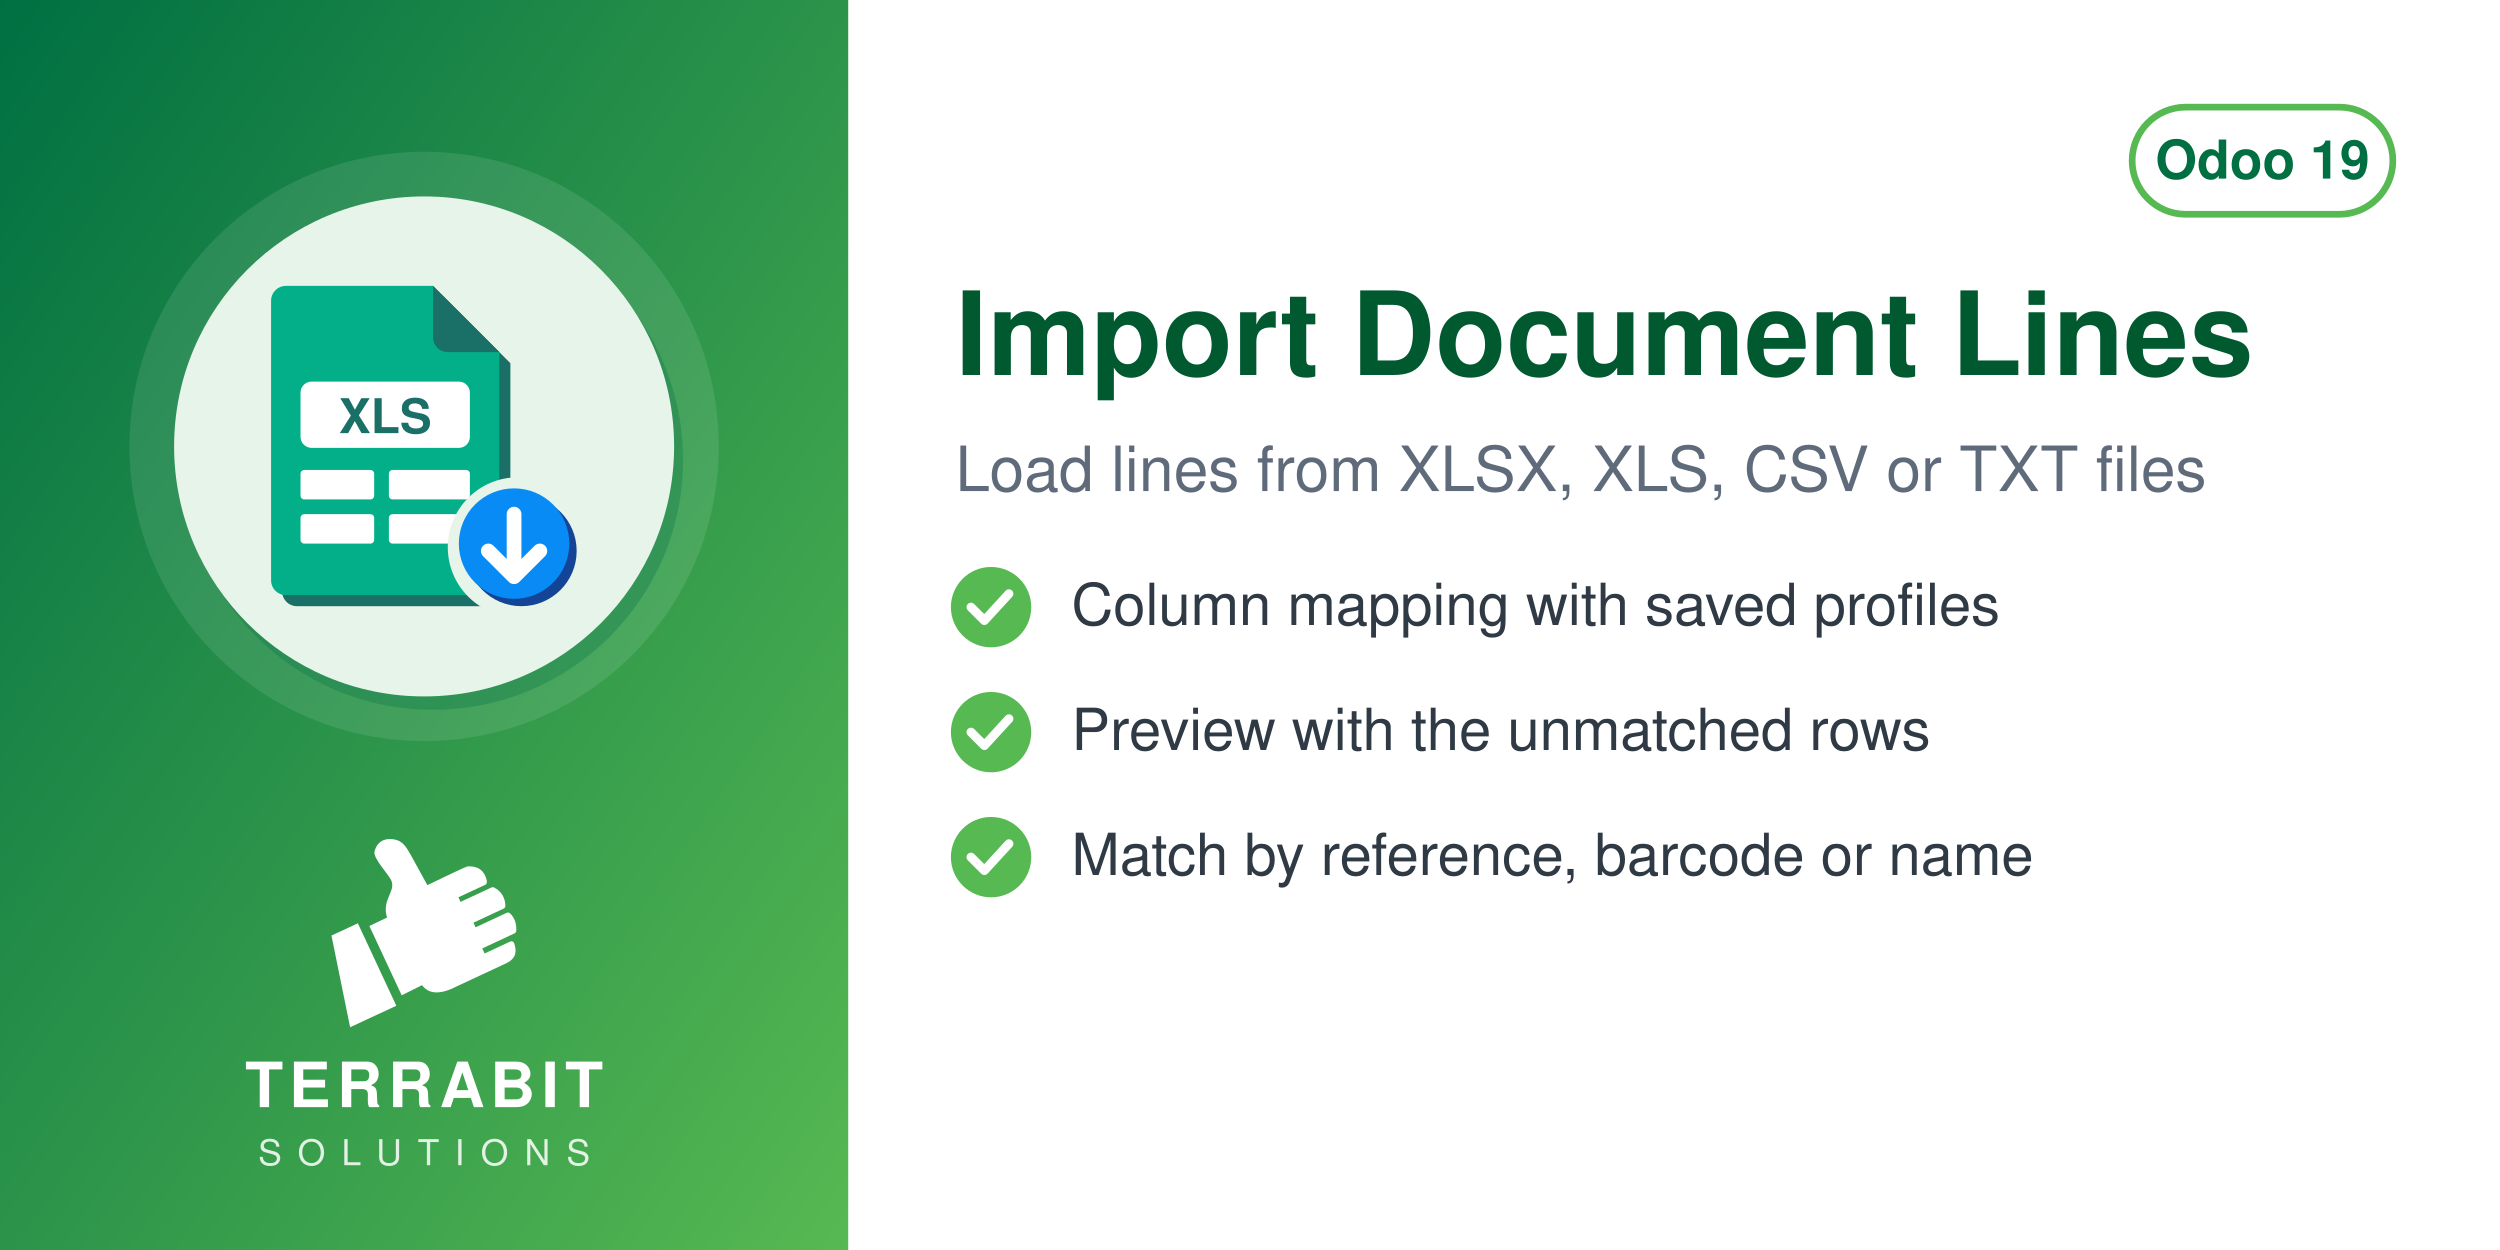
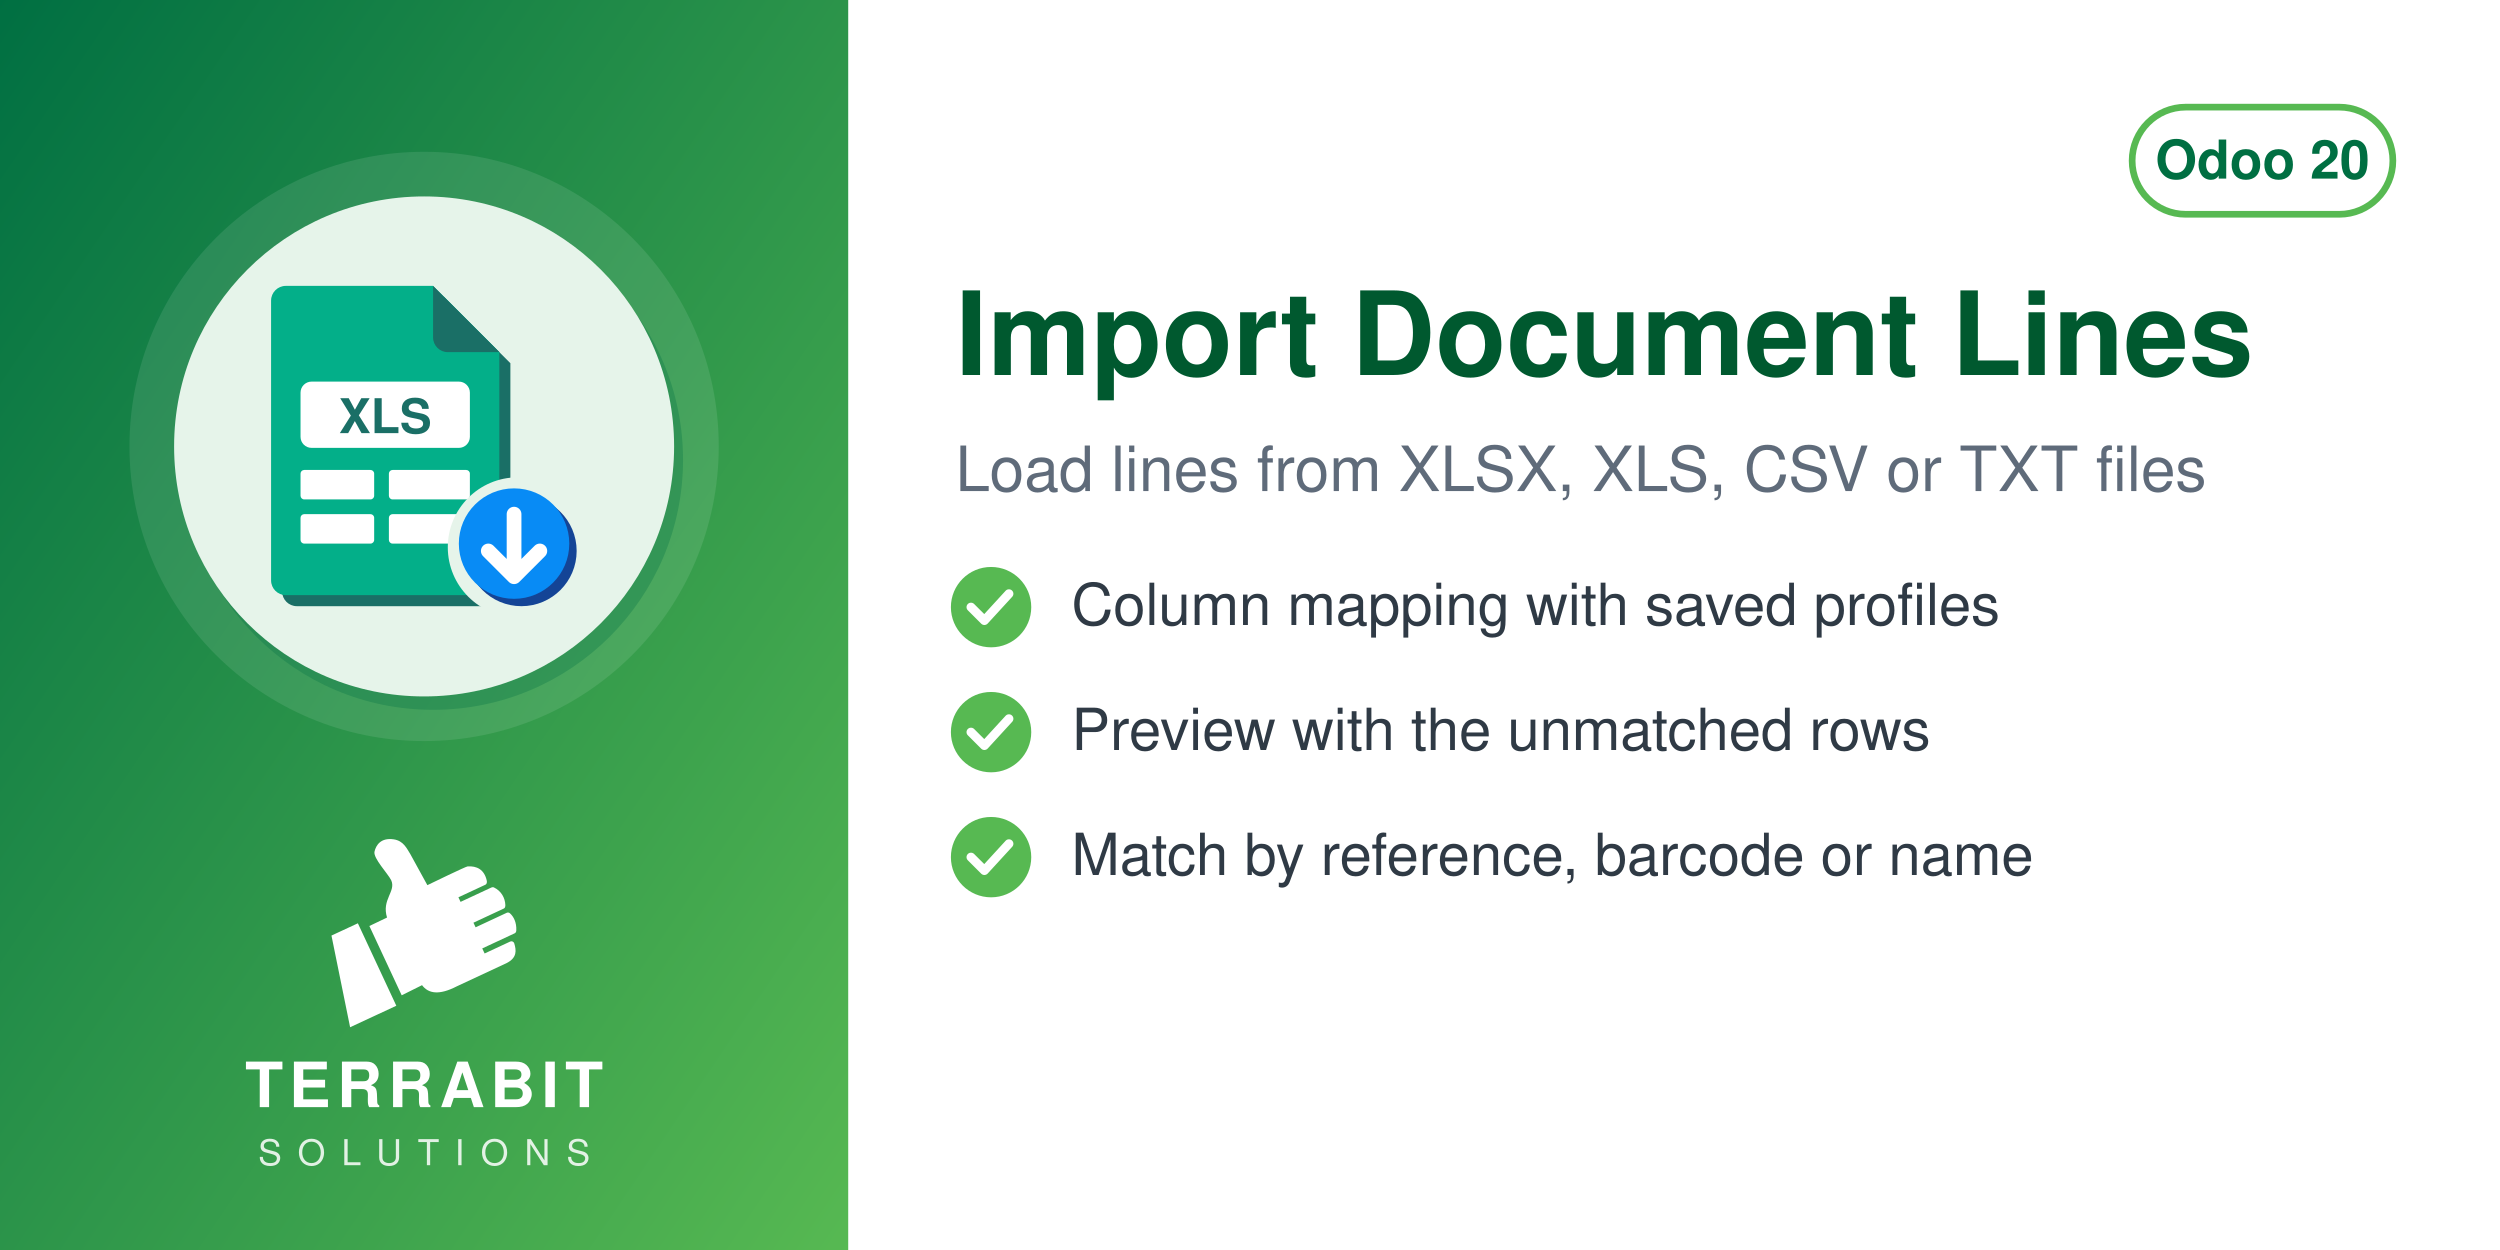
<svg xmlns="http://www.w3.org/2000/svg" width="560" height="280" viewBox="0 0 560 280">
  <defs>
    <linearGradient id="g" x1="0" y1="0" x2="1" y2="1">
      <stop offset="0" stop-color="#006F42" />
      <stop offset="1" stop-color="#57B952" />
    </linearGradient>
  </defs>
  <rect width="560" height="280" fill="#FFFFFF" />
  <rect width="190" height="280" fill="url(#g)" />
  <circle cx="95.0" cy="100" r="66" fill="white" opacity="0.10" />
  <circle cx="97.0" cy="103" r="56" fill="#006F42" opacity="0.30" />
  <circle cx="95.0" cy="100" r="56" fill="#E6F4EA" />
  <svg x="54.0" y="59.0" width="82" height="82" viewBox="0 0 100 100" preserveAspectRatio="xMidYMid meet">
    <g transform="translate(-1.86,0.11) scale(1.0057)">
      <defs>
        <mask id="mi-cut" maskUnits="userSpaceOnUse" x="-20" y="-20" width="140" height="140">
          <rect x="-20" y="-20" width="140" height="140" fill="#fff" />
          <circle cx="77" cy="77" r="19" fill="#000" />
        </mask>
      </defs>
      <g mask="url(#mi-cut)">
        <g transform="translate(3,3)" fill="#1A6F66">
          <path d="M14,6 h40 l18,18 v62 a4,4 0 0 1 -4,4 h-54 a4,4 0 0 1 -4,-4 v-76 a4,4 0 0 1 4,-4z" />
        </g>
        <g fill="#03AF89">
          <path d="M14,6 h40 l18,18 v62 a4,4 0 0 1 -4,4 h-54 a4,4 0 0 1 -4,-4 v-76 a4,4 0 0 1 4,-4z" />
        </g>
        <path d="M54,6 v14 a4,4 0 0 0 4,4 h14z" fill="#1A6F66" />
        <rect x="18" y="32" width="46" height="18" rx="3" fill="#FFFFFF" />
        <text x="41" y="46" font-family="Helvetica, Arial, sans-serif" font-weight="bold" font-size="13" fill="#1A6F66" text-anchor="middle">XLS</text>
        <g fill="#FFFFFF">
          <rect x="18" y="56" width="20" height="8" rx="1" />
          <rect x="42" y="56" width="22" height="8" rx="1" />
          <rect x="18" y="68" width="20" height="8" rx="1" />
          <rect x="42" y="68" width="22" height="8" rx="1" />
        </g>
      </g>
      <circle cx="78" cy="78" r="15" fill="#144496" />
      <circle cx="76" cy="76" r="15" fill="#088BF5" />
      <path d="M76,68 v15 M69,78 l7,7 l7,-7" fill="none" stroke="#FFFFFF" stroke-width="4" stroke-linecap="round" stroke-linejoin="round" />
    </g>
  </svg>
  <svg x="72.0" y="186" width="46" height="46" viewBox="4045 2535 3400 3400" preserveAspectRatio="xMidYMid meet">
    <path fill="#FFFFFF" d="M4648.32 4073.59l636.59 1365.17 -765.09 355.96 -308.63 -1517.87 437.13 -203.26zm725.61 1192.32l336.75 -167.88c105.65,140.85 282.69,170.72 576.82,18.8l819.92 -382.33c181.4,-90.13 164.26,-214.57 130.07,-328.43 -4.28,-14.25 -13.68,-24.81 -27.34,-30.7 -13.67,-5.89 -27.61,-5.11 -41.09,1.18l-422.32 196.93 -39.04 -83.72 538.07 -250.91c16.64,-7.76 24.7,-27.69 25.58,-46.04 6.48,-134.33 -44.36,-230.89 -105.84,-285.23 -15.2,-13.44 -35.71,-15.59 -54.12,-7l-513.92 239.64 -35.6 -76.34 506.31 -236.1c17.69,-8.25 22.52,-36.93 21.83,-56.45 -4.1,-117.31 -67.62,-232.74 -187.72,-290.66 -13.94,-6.72 -28.64,-6.36 -42.69,0.19l-511.21 238.38 -35.37 -75.86 448.98 -209.36c20.44,-9.53 25.81,-42.28 21.02,-64.32 -41.02,-189.07 -167.92,-247.8 -318.14,-237.87 -29.39,1.94 -589.86,273.16 -665.95,310.54l-281.84 -513.57c-59.06,-93.13 -112.7,-221.7 -276.47,-245.13 -211.24,-30.22 -291.56,94.38 -316.89,203.13 -25.32,108.75 223.84,365.99 276.05,473.69 85.52,184.27 -161.86,318.11 -68.41,617.99l-292.54 139.94 535.09 1147.51z" />
  </svg>
  <text x="95.0" y="248" text-anchor="middle" font-family="Helvetica,Arial,sans-serif" font-size="14" font-weight="800" letter-spacing="1.4" fill="white">TERRABIT</text>
  <text x="95.0" y="261" text-anchor="middle" font-family="Helvetica,Arial,sans-serif" font-size="8" font-weight="500" letter-spacing="3.6" fill="white" opacity="0.85">SOLUTIONS</text>
  <g>
    <rect x="477.6" y="24" width="58.4" height="24" rx="12" fill="none" stroke="#57B952" stroke-width="1.5" />
-     <text x="506.8" y="40" text-anchor="middle" font-family="Helvetica,Arial,sans-serif" font-size="12" font-weight="700" fill="#006F42">Odoo 19</text>
+     <text x="506.8" y="40" text-anchor="middle" font-family="Helvetica,Arial,sans-serif" font-size="12" font-weight="700" fill="#006F42">Odoo 20</text>
  </g>
  <text x="214" y="84" font-family="Helvetica,Arial,sans-serif" font-size="26" font-weight="700" fill="#00592F">Import Document Lines</text>
  <text x="214" y="110" font-family="Helvetica,Arial,sans-serif" font-size="14" fill="#5F6B7A">Load lines from XLSX, XLS, CSV or TXT files</text>
  <circle cx="222" cy="136" r="9" fill="#57B952" />
  <path d="M217.5 136 l3 3 l5.5 -6" fill="none" stroke="white" stroke-width="2" stroke-linecap="round" stroke-linejoin="round" />
  <text x="240" y="140" font-family="Helvetica,Arial,sans-serif" font-size="13" fill="#2F3A45">Column mapping with saved profiles</text>
  <circle cx="222" cy="164" r="9" fill="#57B952" />
  <path d="M217.5 164 l3 3 l5.5 -6" fill="none" stroke="white" stroke-width="2" stroke-linecap="round" stroke-linejoin="round" />
  <text x="240" y="168" font-family="Helvetica,Arial,sans-serif" font-size="13" fill="#2F3A45">Preview with the unmatched rows</text>
  <circle cx="222" cy="192" r="9" fill="#57B952" />
  <path d="M217.5 192 l3 3 l5.5 -6" fill="none" stroke="white" stroke-width="2" stroke-linecap="round" stroke-linejoin="round" />
  <text x="240" y="196" font-family="Helvetica,Arial,sans-serif" font-size="13" fill="#2F3A45">Match by reference, barcode or name</text>
</svg>
